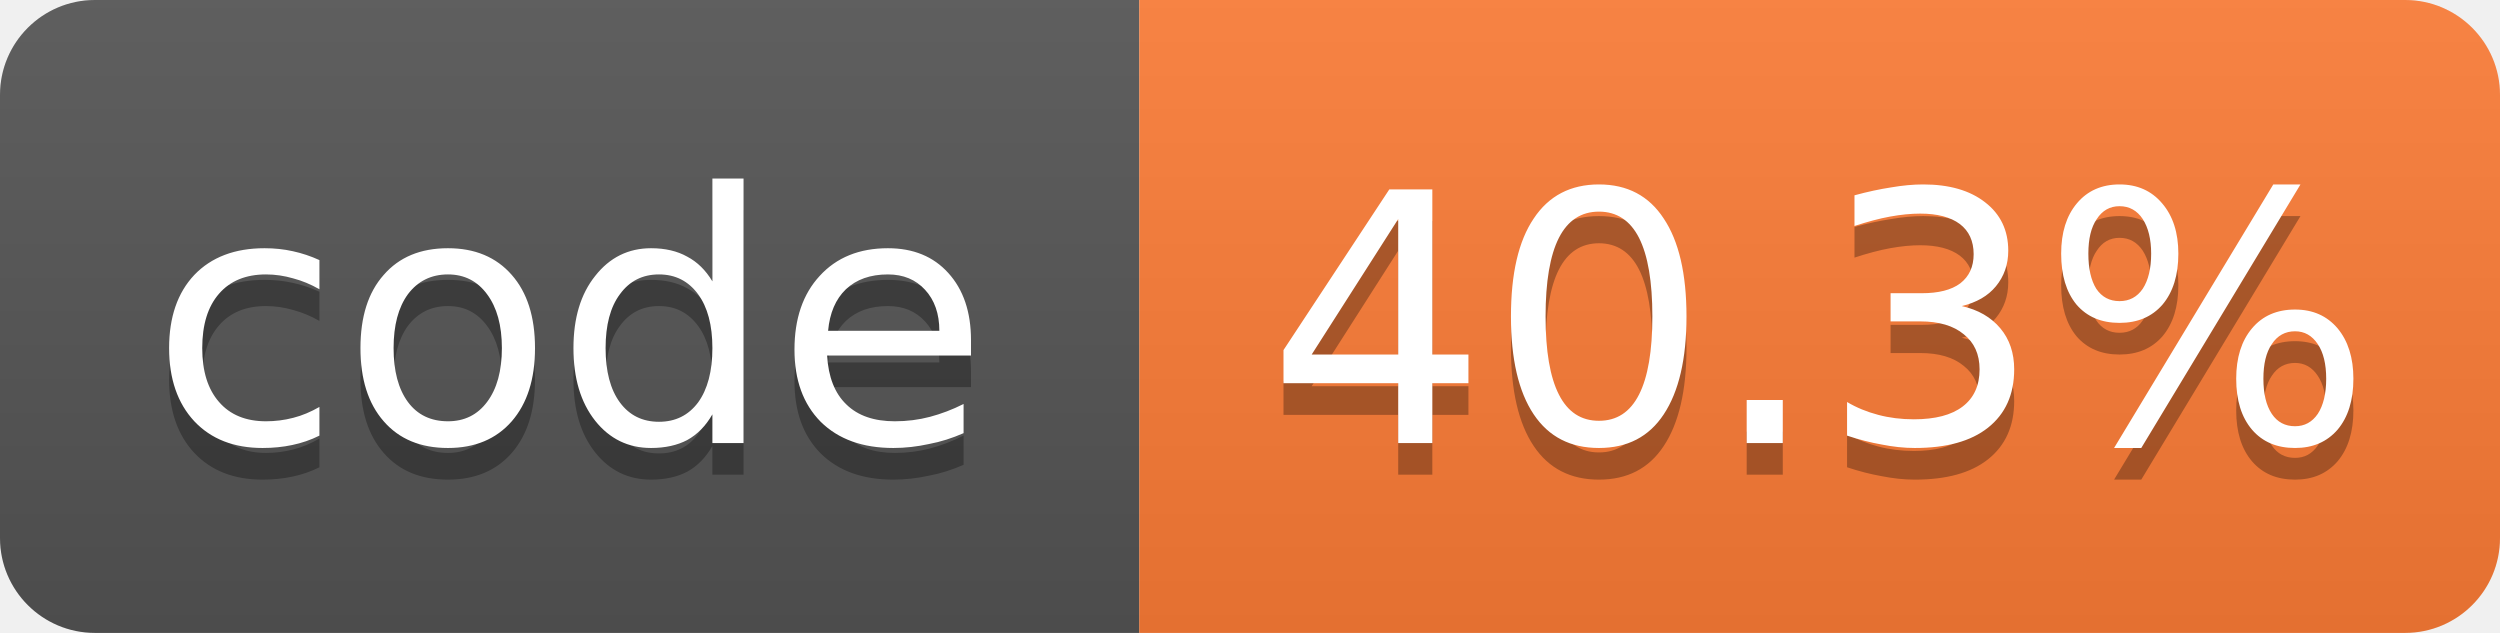
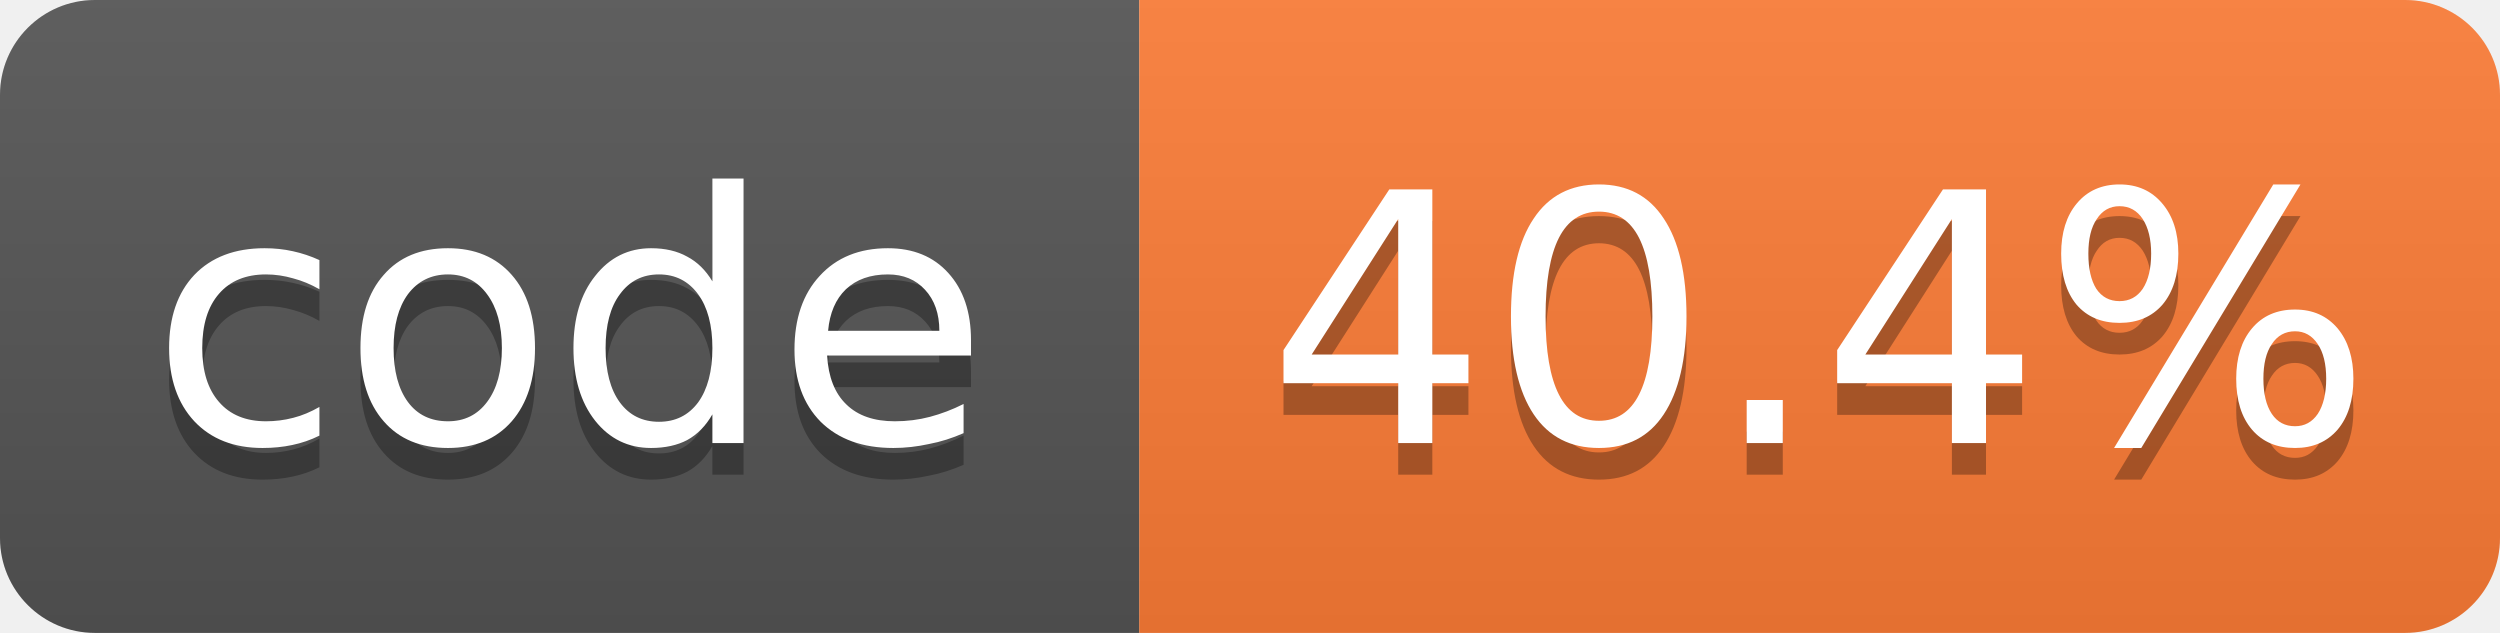
- <svg xmlns="http://www.w3.org/2000/svg" width="79" height="20" role="img" aria-label="code: 40.3%">
+ <svg xmlns="http://www.w3.org/2000/svg" width="79" height="20" role="img" aria-label="code: 40.4%">
  <linearGradient id="s" x2="0" y2="100%">
    <stop offset="0" stop-color="#bbb" stop-opacity=".1" />
    <stop offset="1" stop-opacity=".1" />
  </linearGradient>
  <clipPath id="r">
    <rect width="79" height="20" rx="3" fill="#fff" />
  </clipPath>
  <g clip-path="url(#r)">
    <rect width="36" height="20" fill="#555" />
    <rect x="36" width="43" height="20" fill="#fe7d37" />
    <rect width="79" height="20" fill="url(#s)" />
  </g>
  <g fill="#fff" text-anchor="middle" font-family="Verdana,Geneva,DejaVu Sans,sans-serif" font-size="11">
    <text x="18.0" y="15" fill="#010101" fill-opacity=".3">code</text>
    <text x="18.0" y="14">code</text>
-     <text x="57.5" y="15" fill="#010101" fill-opacity=".3">40.3%</text>
-     <text x="57.5" y="14">40.3%</text>
+     <text x="57.5" y="15" fill="#010101" fill-opacity=".3">40.4%</text>
+     <text x="57.5" y="14">40.4%</text>
  </g>
</svg>
